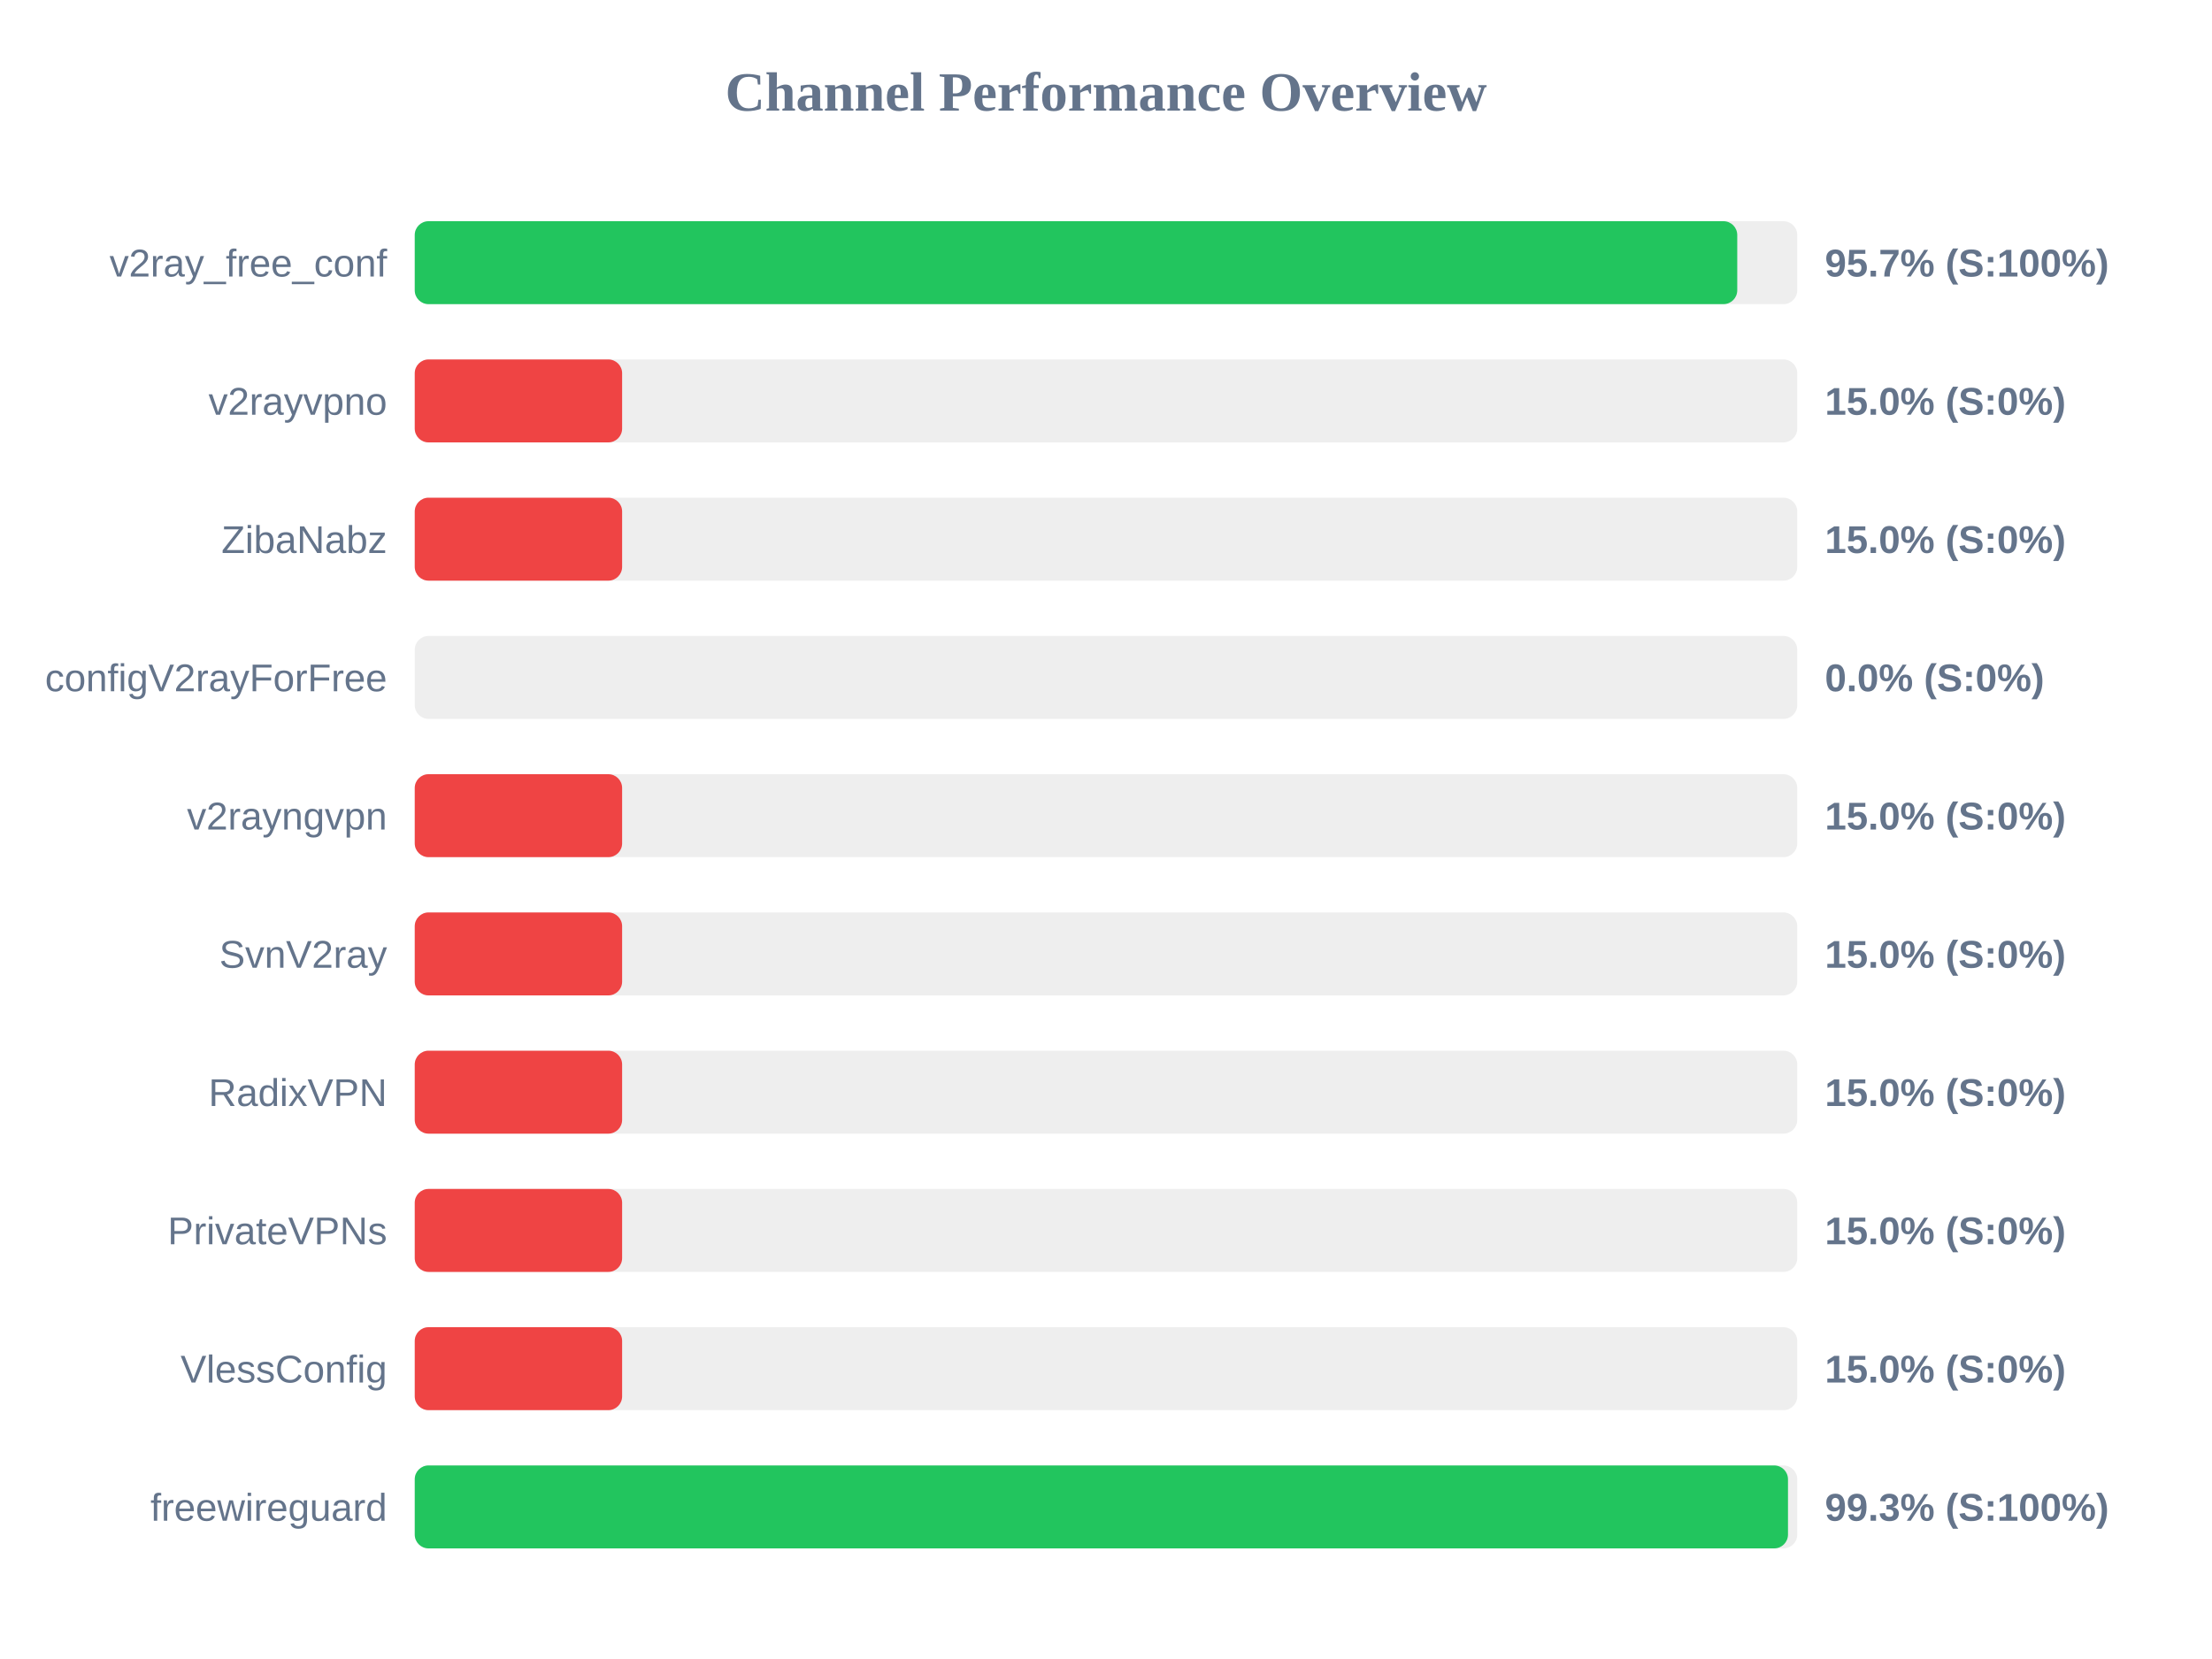
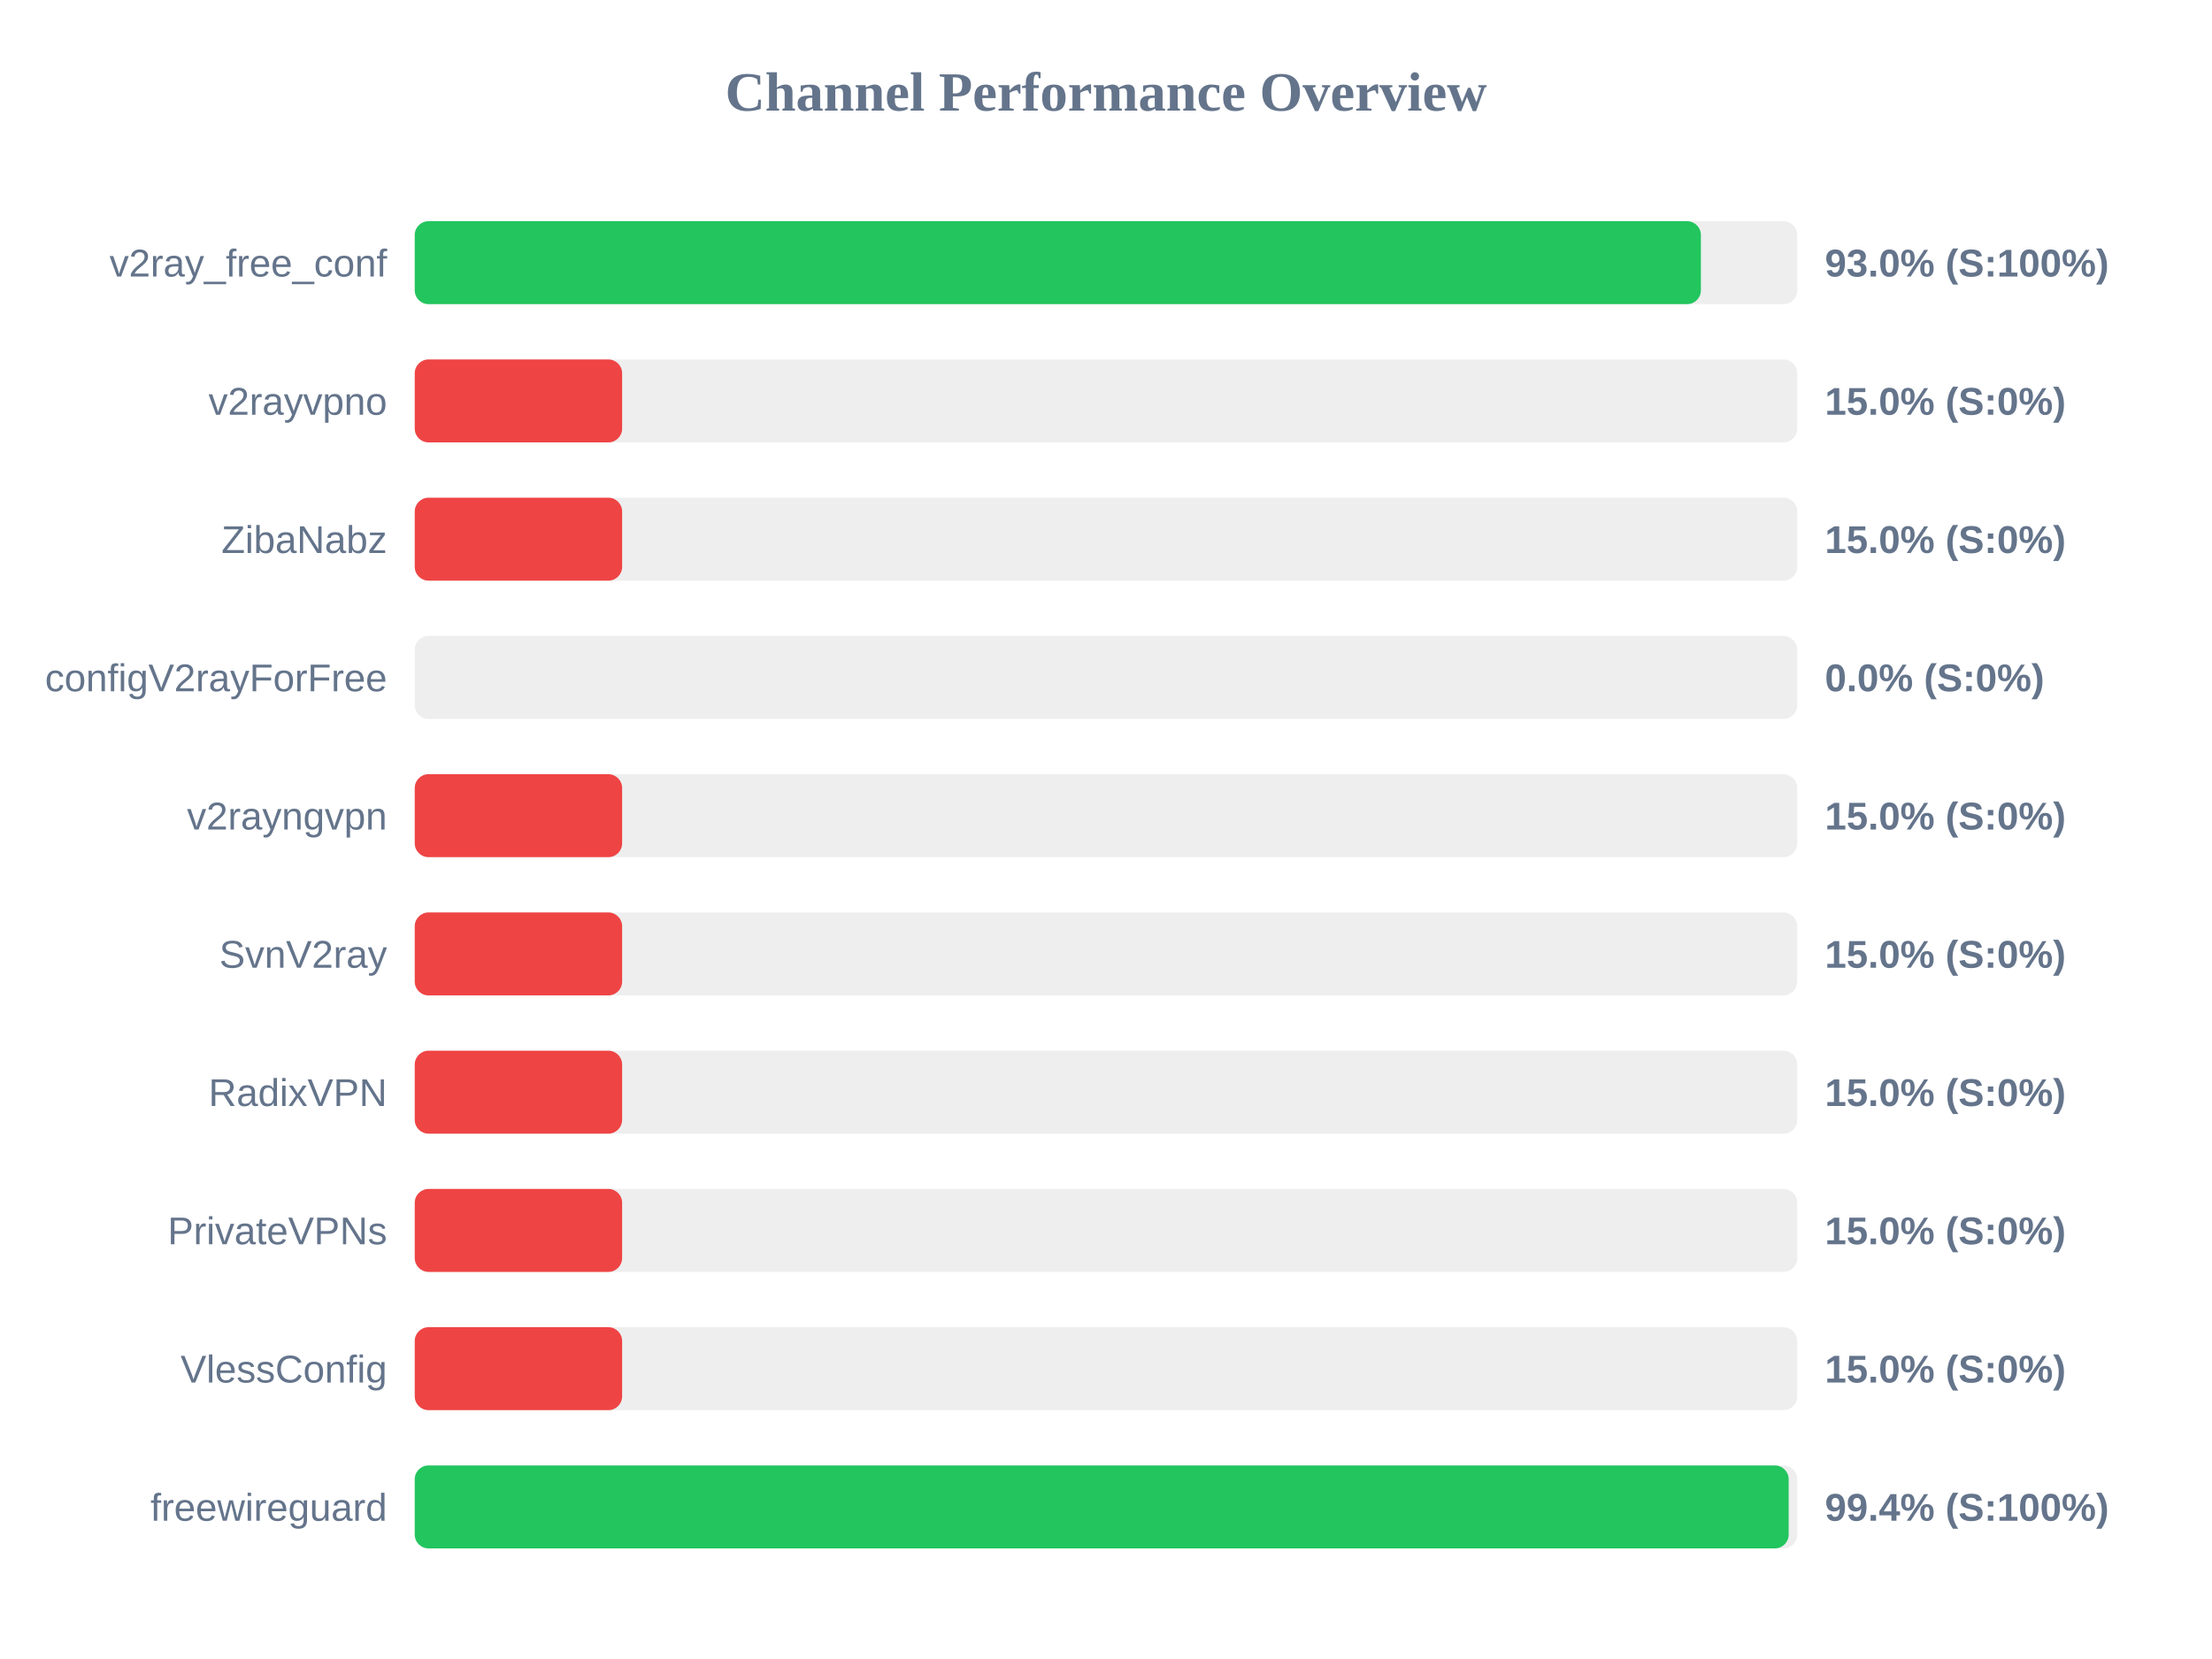
<svg xmlns="http://www.w3.org/2000/svg" width="800" height="600" version="1.1">
  <style>
        .row { font: 14px Arial; fill: #64748b; }
        .score { font: bold 14px Arial; fill: #64748b; }
    </style>
  <text x="400" y="40" text-anchor="middle" font-size="20px" font-weight="bold" fill="#64748b">Channel Performance Overview</text>
  <rect x="150" y="80" width="500" height="30" fill="#eee" rx="5" />
-   <rect x="150" y="80" width="478.3" height="30" fill="#22c55e" rx="5" />
+   <rect x="150" y="80" width="465.15" height="30" fill="#22c55e" rx="5" />
  <text x="140" y="100" text-anchor="end" class="row">v2ray_free_conf</text>
-   <text x="660" y="100" text-anchor="start" class="score">95.7% (S:100%)</text>
+   <text x="660" y="100" text-anchor="start" class="score">93.0% (S:100%)</text>
  <rect x="150" y="130" width="500" height="30" fill="#eee" rx="5" />
  <rect x="150" y="130" width="75.0" height="30" fill="#ef4444" rx="5" />
  <text x="140" y="150" text-anchor="end" class="row">v2rayvpno</text>
  <text x="660" y="150" text-anchor="start" class="score">15.0% (S:0%)</text>
  <rect x="150" y="180" width="500" height="30" fill="#eee" rx="5" />
  <rect x="150" y="180" width="75.0" height="30" fill="#ef4444" rx="5" />
  <text x="140" y="200" text-anchor="end" class="row">ZibaNabz</text>
  <text x="660" y="200" text-anchor="start" class="score">15.0% (S:0%)</text>
  <rect x="150" y="230" width="500" height="30" fill="#eee" rx="5" />
  <rect x="150" y="230" width="0.0" height="30" fill="#ef4444" rx="5" />
  <text x="140" y="250" text-anchor="end" class="row">configV2rayForFree</text>
  <text x="660" y="250" text-anchor="start" class="score">0.0% (S:0%)</text>
  <rect x="150" y="280" width="500" height="30" fill="#eee" rx="5" />
  <rect x="150" y="280" width="75.0" height="30" fill="#ef4444" rx="5" />
  <text x="140" y="300" text-anchor="end" class="row">v2rayngvpn</text>
  <text x="660" y="300" text-anchor="start" class="score">15.0% (S:0%)</text>
  <rect x="150" y="330" width="500" height="30" fill="#eee" rx="5" />
  <rect x="150" y="330" width="75.0" height="30" fill="#ef4444" rx="5" />
  <text x="140" y="350" text-anchor="end" class="row">SvnV2ray</text>
  <text x="660" y="350" text-anchor="start" class="score">15.0% (S:0%)</text>
  <rect x="150" y="380" width="500" height="30" fill="#eee" rx="5" />
  <rect x="150" y="380" width="75.0" height="30" fill="#ef4444" rx="5" />
  <text x="140" y="400" text-anchor="end" class="row">RadixVPN</text>
  <text x="660" y="400" text-anchor="start" class="score">15.0% (S:0%)</text>
  <rect x="150" y="430" width="500" height="30" fill="#eee" rx="5" />
  <rect x="150" y="430" width="75.0" height="30" fill="#ef4444" rx="5" />
  <text x="140" y="450" text-anchor="end" class="row">PrivateVPNs</text>
  <text x="660" y="450" text-anchor="start" class="score">15.0% (S:0%)</text>
  <rect x="150" y="480" width="500" height="30" fill="#eee" rx="5" />
  <rect x="150" y="480" width="75.0" height="30" fill="#ef4444" rx="5" />
  <text x="140" y="500" text-anchor="end" class="row">VlessConfig</text>
  <text x="660" y="500" text-anchor="start" class="score">15.0% (S:0%)</text>
  <rect x="150" y="530" width="500" height="30" fill="#eee" rx="5" />
-   <rect x="150" y="530" width="496.65" height="30" fill="#22c55e" rx="5" />
+   <rect x="150" y="530" width="496.9" height="30" fill="#22c55e" rx="5" />
  <text x="140" y="550" text-anchor="end" class="row">freewireguard</text>
-   <text x="660" y="550" text-anchor="start" class="score">99.3% (S:100%)</text>
+   <text x="660" y="550" text-anchor="start" class="score">99.4% (S:100%)</text>
</svg>
